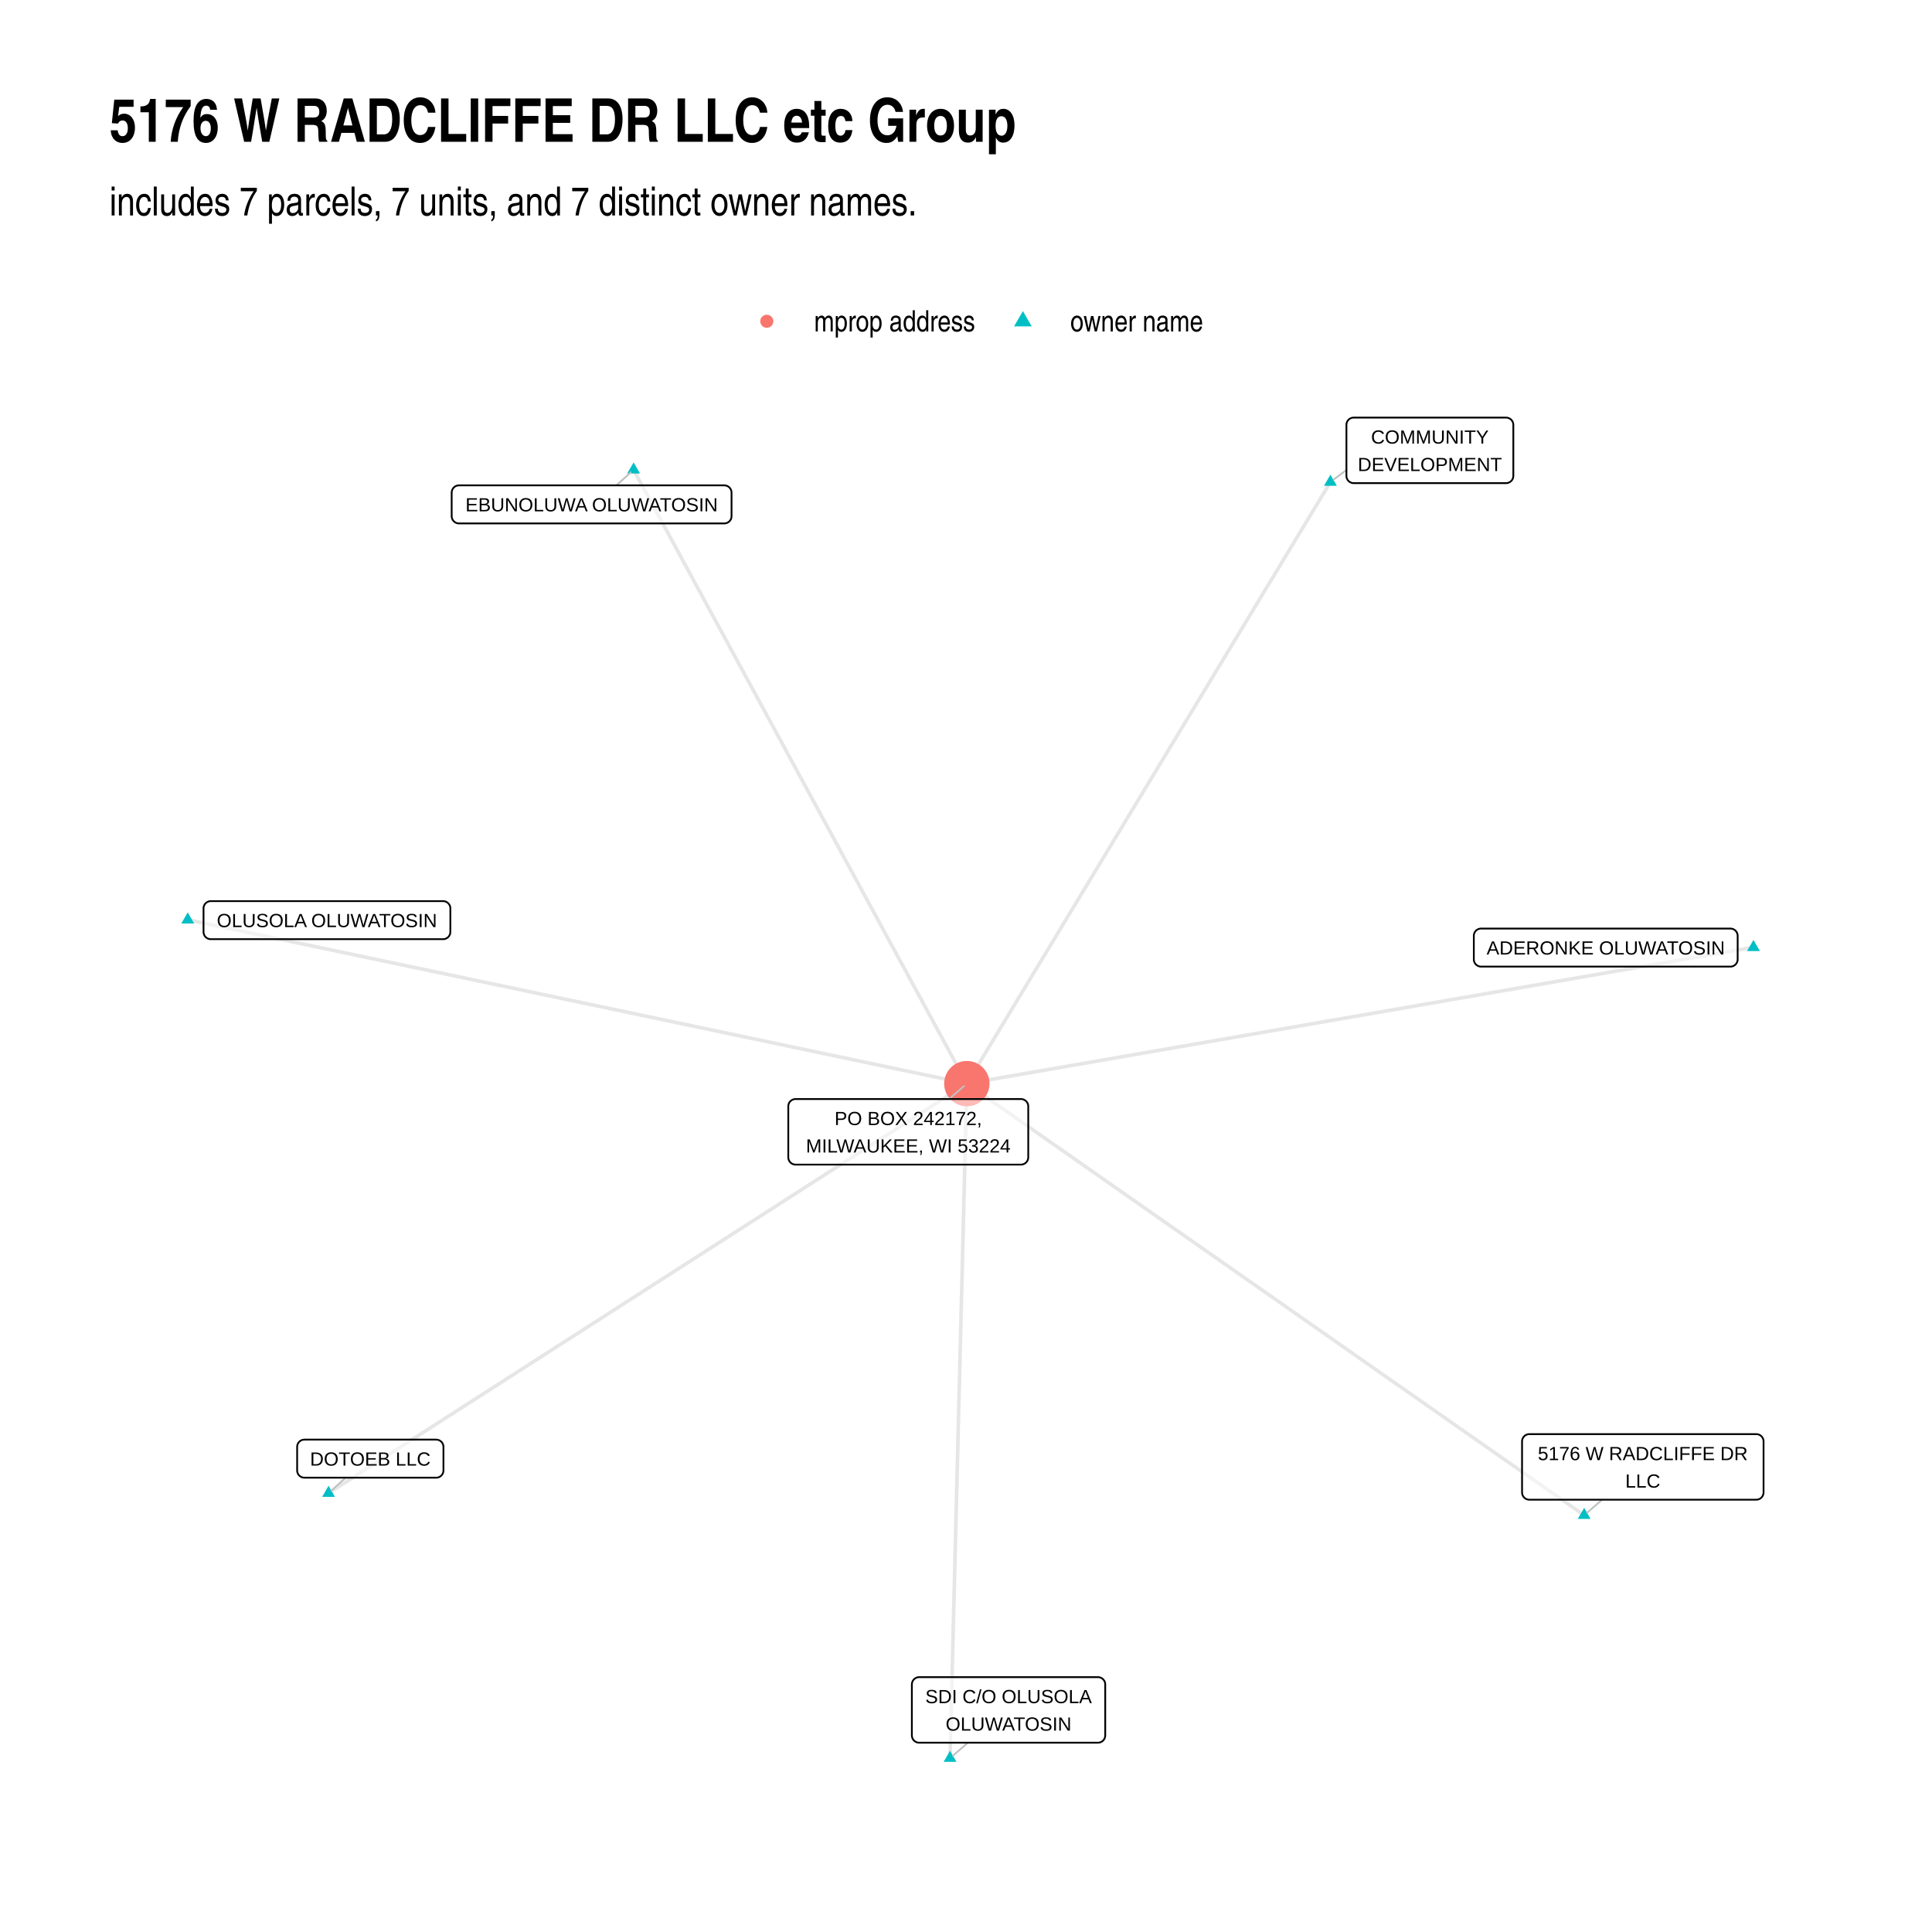
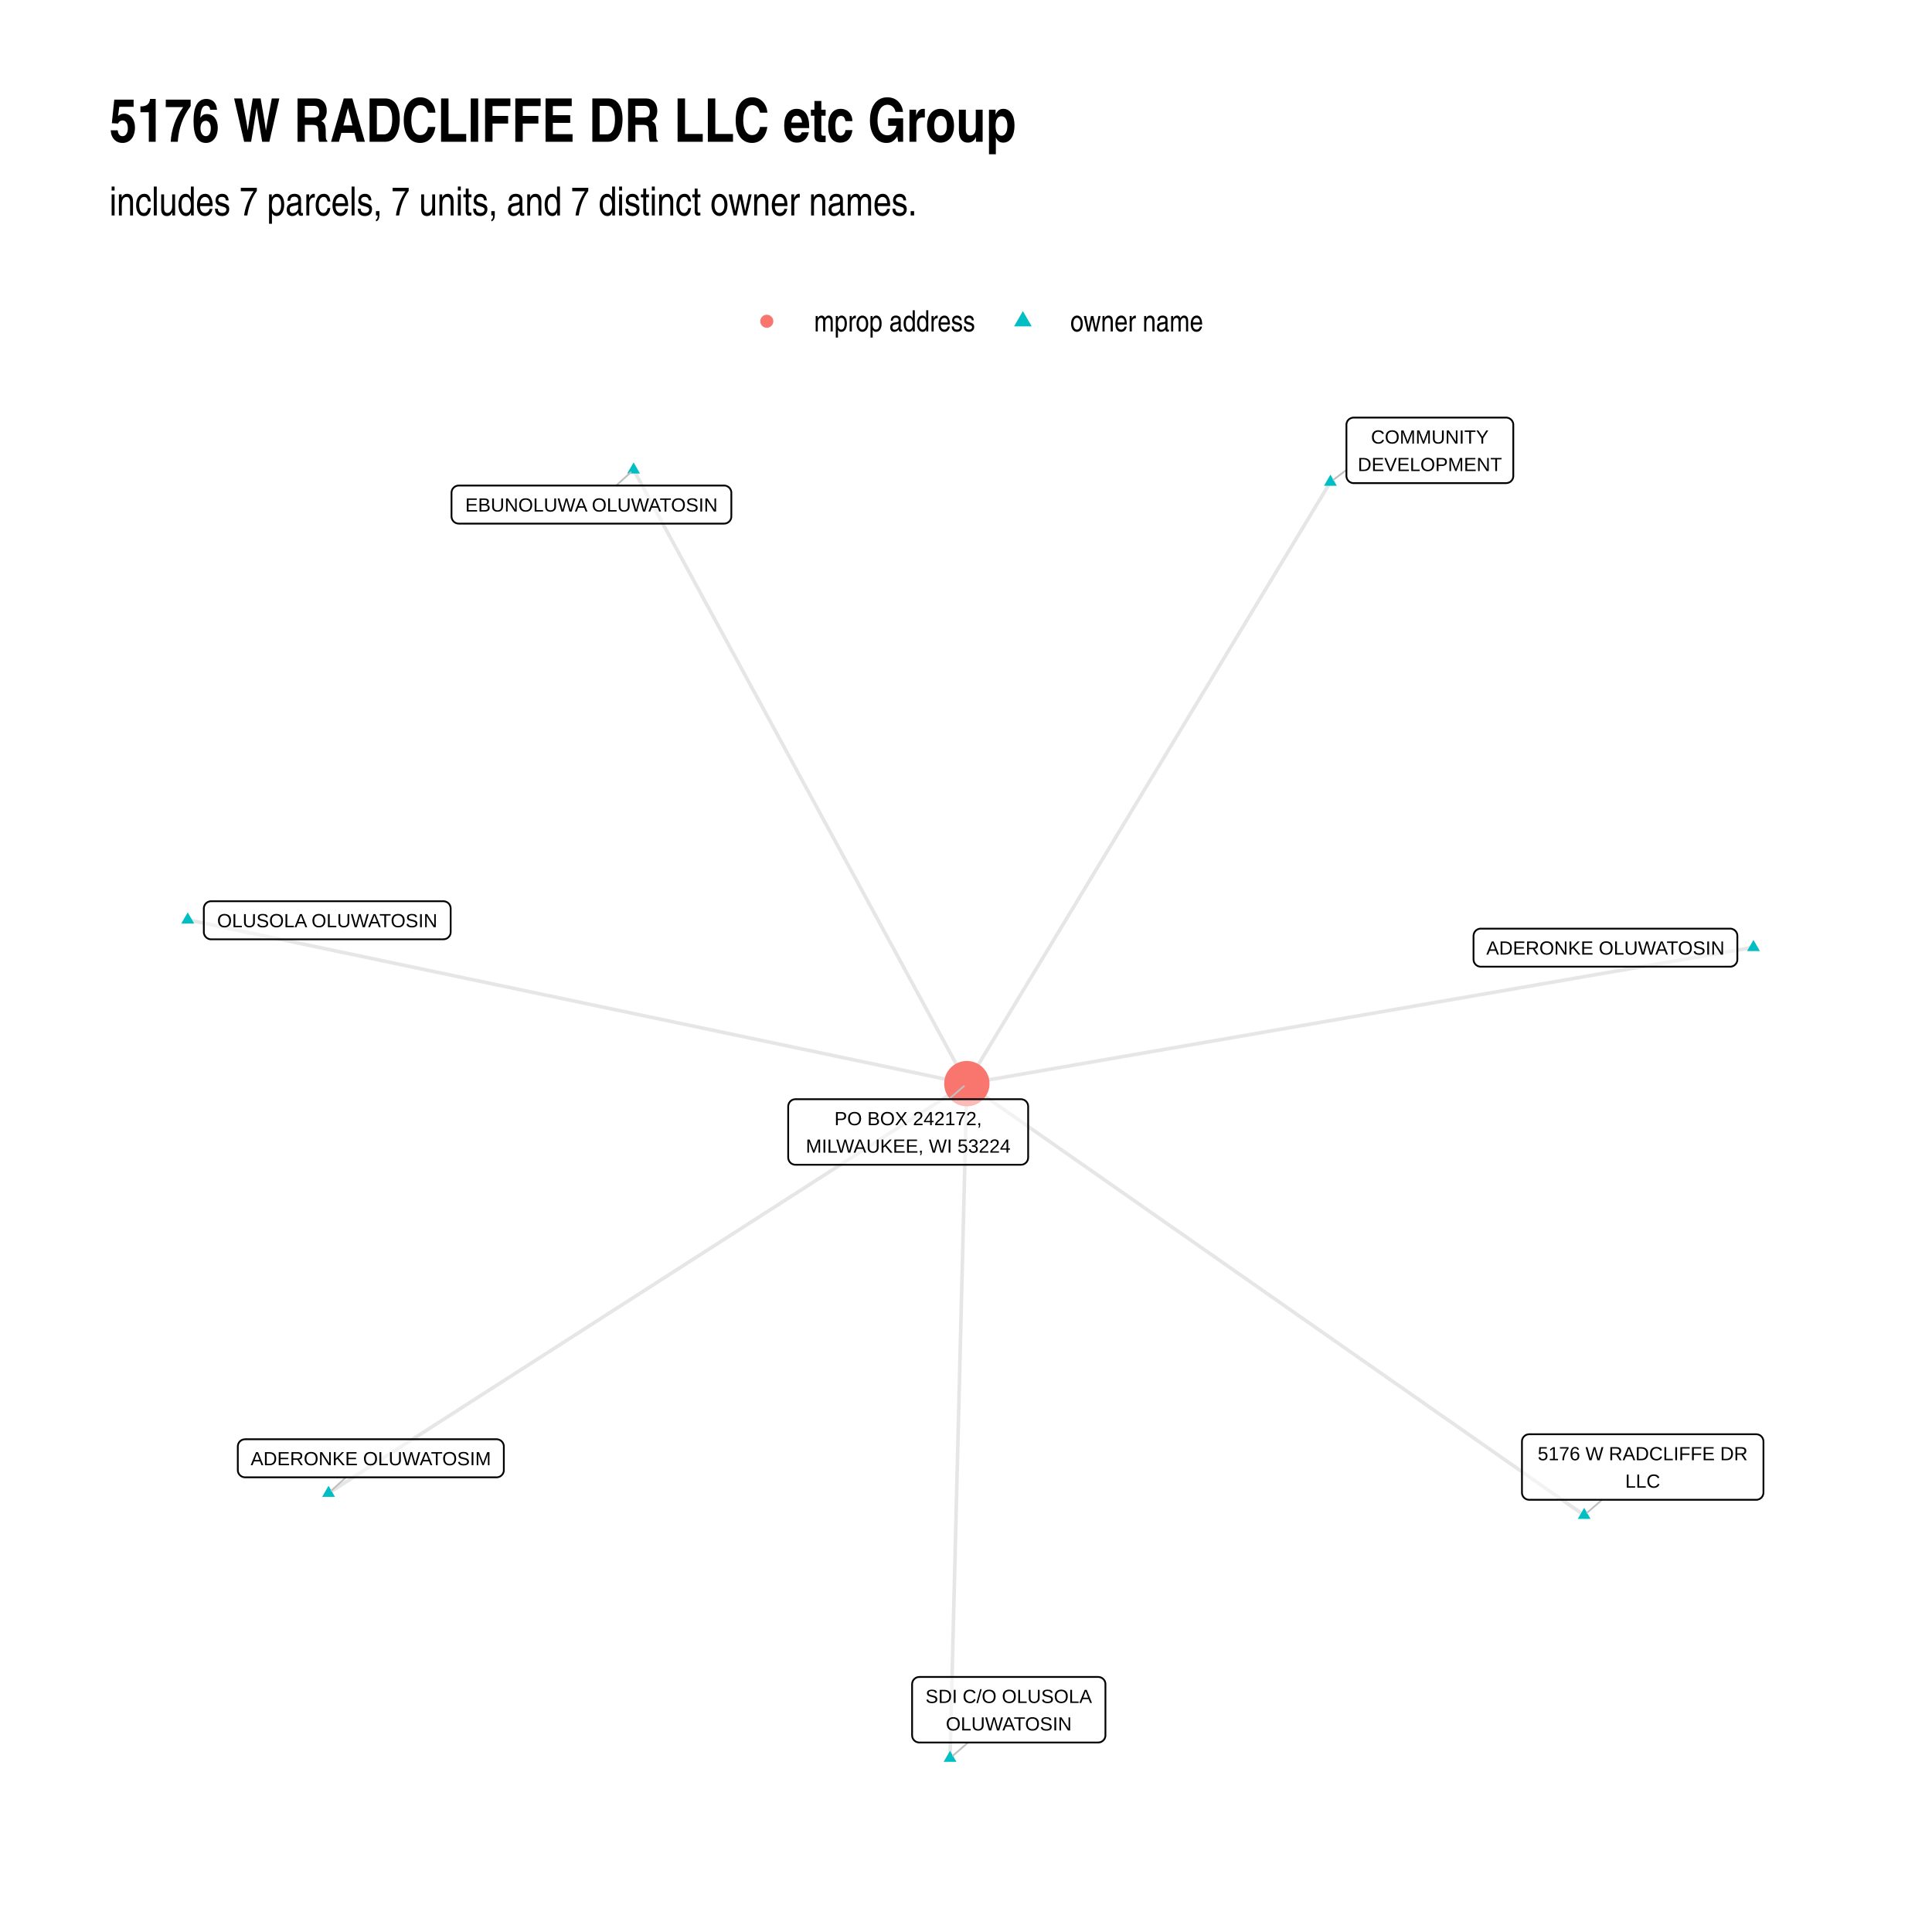
- <svg xmlns="http://www.w3.org/2000/svg" class="svglite" width="576.00pt" height="576.00pt" viewBox="0 0 576.00 576.00">
+ <svg xmlns="http://www.w3.org/2000/svg" width="768" height="768" class="svglite" viewBox="0 0 576 576">
  <defs>
-     <style type="text/css">
-     .svglite line, .svglite polyline, .svglite polygon, .svglite path, .svglite rect, .svglite circle {
-       fill: none;
-       stroke: #000000;
-       stroke-linecap: round;
-       stroke-linejoin: round;
-       stroke-miterlimit: 10.00;
-     }
-     .svglite text {
-       white-space: pre;
-     }
-   </style>
+     <style>.svglite line,.svglite polyline,.svglite polygon,.svglite path,.svglite circle{fill:none;stroke:#000000;stroke-linecap:round;stroke-linejoin:round;stroke-miterlimit:10.00}.svglite text{white-space:pre}</style>
  </defs>
-   <rect width="100%" height="100%" style="stroke: none; fill: #FFFFFF;" />
+   <rect width="100%" height="100%" style="stroke-linecap:round;stroke-linejoin:round;stroke-miterlimit:10.00;stroke:none;fill:#FFFFFF" />
  <defs>
    <clipPath id="cpMC4wMHw1NzYuMDB8MC4wMHw1NzYuMDA=">
-       <rect x="0.00" y="0.00" width="576.00" height="576.00" />
+       <path d="M0 0h576v576H0z" />
    </clipPath>
  </defs>
  <g clip-path="url(#cpMC4wMHw1NzYuMDB8MC4wMHw1NzYuMDA=)">
-     <rect x="0.00" y="0.00" width="576.00" height="576.00" style="stroke-width: 1.07; stroke: none; fill: #FFFFFF;" />
+     <path d="M0 0h576v576H0z" style="stroke-width:1.07;stroke:none;fill:#FFFFFF" />
  </g>
  <defs>
    <clipPath id="cpMzIuNjN8NTQ2LjExfDEyMC44Nnw1NDMuMzc=">
-       <rect x="32.63" y="120.86" width="513.48" height="422.51" />
+       <path d="M32.63 120.86h513.48v422.51H32.63z" />
    </clipPath>
  </defs>
  <g clip-path="url(#cpMzIuNjN8NTQ2LjExfDEyMC44Nnw1NDMuMzc=)">
-     <polyline points="188.90,140.07 189.90,141.92 190.91,143.76 191.91,145.61 192.91,147.46 193.92,149.31 194.92,151.16 195.92,153.01 196.93,154.86 197.93,156.70 198.93,158.55 199.94,160.40 200.94,162.25 201.95,164.10 202.95,165.95 203.95,167.80 204.96,169.64 205.96,171.49 206.96,173.34 207.97,175.19 208.97,177.04 209.97,178.89 210.98,180.74 211.98,182.58 212.98,184.43 213.99,186.28 214.99,188.13 216.00,189.98 217.00,191.83 218.00,193.68 219.01,195.52 220.01,197.37 221.01,199.22 222.02,201.07 223.02,202.92 224.02,204.77 225.03,206.62 226.03,208.46 227.03,210.31 228.04,212.16 229.04,214.01 230.05,215.86 231.05,217.71 232.05,219.56 233.06,221.40 234.06,223.25 235.06,225.10 236.07,226.95 237.07,228.80 238.07,230.65 239.08,232.50 240.08,234.34 241.09,236.19 242.09,238.04 243.09,239.89 244.10,241.74 245.10,243.59 246.10,245.44 247.11,247.28 248.11,249.13 249.11,250.98 250.12,252.83 251.12,254.68 252.12,256.53 253.13,258.37 254.13,260.22 255.14,262.07 256.14,263.92 257.14,265.77 258.15,267.62 259.15,269.47 260.15,271.31 261.16,273.16 262.16,275.01 263.16,276.86 264.17,278.71 265.17,280.56 266.17,282.41 267.18,284.25 268.18,286.10 269.19,287.95 270.19,289.80 271.19,291.65 272.20,293.50 273.20,295.35 274.20,297.19 275.21,299.04 276.21,300.89 277.21,302.74 278.22,304.59 279.22,306.44 280.23,308.29 281.23,310.13 282.23,311.98 283.24,313.83 284.24,315.68 285.24,317.53 286.25,319.38 287.25,321.23 288.25,323.07 " style="stroke-width: 1.07; stroke: #000000; stroke-opacity: 0.10; stroke-linecap: butt;" />
-     <polyline points="283.24,524.17 283.29,522.14 283.34,520.10 283.39,518.07 283.44,516.04 283.49,514.01 283.54,511.98 283.59,509.95 283.64,507.92 283.70,505.89 283.75,503.85 283.80,501.82 283.85,499.79 283.90,497.76 283.95,495.73 284.00,493.70 284.05,491.67 284.10,489.64 284.15,487.60 284.20,485.57 284.25,483.54 284.30,481.51 284.35,479.48 284.40,477.45 284.45,475.42 284.51,473.39 284.56,471.35 284.61,469.32 284.66,467.29 284.71,465.26 284.76,463.23 284.81,461.20 284.86,459.17 284.91,457.14 284.96,455.11 285.01,453.07 285.06,451.04 285.11,449.01 285.16,446.98 285.21,444.95 285.27,442.92 285.32,440.89 285.37,438.86 285.42,436.82 285.47,434.79 285.52,432.76 285.57,430.73 285.62,428.70 285.67,426.67 285.72,424.64 285.77,422.61 285.82,420.57 285.87,418.54 285.92,416.51 285.97,414.48 286.03,412.45 286.08,410.42 286.13,408.39 286.18,406.36 286.23,404.32 286.28,402.29 286.33,400.26 286.38,398.23 286.43,396.20 286.48,394.17 286.53,392.14 286.58,390.11 286.63,388.07 286.68,386.04 286.73,384.01 286.79,381.98 286.84,379.95 286.89,377.92 286.94,375.89 286.99,373.86 287.04,371.82 287.09,369.79 287.14,367.76 287.19,365.73 287.24,363.70 287.29,361.67 287.34,359.64 287.39,357.61 287.44,355.57 287.49,353.54 287.54,351.51 287.60,349.48 287.65,347.45 287.70,345.42 287.75,343.39 287.80,341.36 287.85,339.32 287.90,337.29 287.95,335.26 288.00,333.23 288.05,331.20 288.10,329.17 288.15,327.14 288.20,325.11 288.25,323.07 " style="stroke-width: 1.07; stroke: #000000; stroke-opacity: 0.10; stroke-linecap: butt;" />
-     <polyline points="522.77,282.43 520.40,282.84 518.03,283.25 515.67,283.66 513.30,284.08 510.93,284.49 508.56,284.90 506.19,285.31 503.82,285.72 501.45,286.13 499.08,286.54 496.71,286.95 494.35,287.36 491.98,287.77 489.61,288.18 487.24,288.59 484.87,289.00 482.50,289.41 480.13,289.82 477.76,290.23 475.39,290.64 473.03,291.05 470.66,291.46 468.29,291.88 465.92,292.29 463.55,292.70 461.18,293.11 458.81,293.52 456.44,293.93 454.07,294.34 451.71,294.75 449.34,295.16 446.97,295.57 444.60,295.98 442.23,296.39 439.86,296.80 437.49,297.21 435.12,297.62 432.75,298.03 430.39,298.44 428.02,298.85 425.65,299.26 423.28,299.67 420.91,300.09 418.54,300.50 416.17,300.91 413.80,301.32 411.44,301.73 409.07,302.14 406.70,302.55 404.33,302.96 401.96,303.37 399.59,303.78 397.22,304.19 394.85,304.60 392.48,305.01 390.12,305.42 387.75,305.83 385.38,306.24 383.01,306.65 380.64,307.06 378.27,307.47 375.90,307.89 373.53,308.30 371.16,308.71 368.80,309.12 366.43,309.53 364.06,309.94 361.69,310.35 359.32,310.76 356.95,311.17 354.58,311.58 352.21,311.99 349.84,312.40 347.48,312.81 345.11,313.22 342.74,313.63 340.37,314.04 338.00,314.45 335.63,314.86 333.26,315.27 330.89,315.68 328.52,316.10 326.16,316.51 323.79,316.92 321.42,317.33 319.05,317.74 316.68,318.15 314.31,318.56 311.94,318.97 309.57,319.38 307.20,319.79 304.84,320.20 302.47,320.61 300.10,321.02 297.73,321.43 295.36,321.84 292.99,322.25 290.62,322.66 288.25,323.07 " style="stroke-width: 1.07; stroke: #000000; stroke-opacity: 0.10; stroke-linecap: butt;" />
-     <polyline points="55.97,274.22 58.31,274.71 60.66,275.21 63.01,275.70 65.35,276.19 67.70,276.69 70.05,277.18 72.39,277.67 74.74,278.17 77.08,278.66 79.43,279.15 81.78,279.65 84.12,280.14 86.47,280.64 88.82,281.13 91.16,281.62 93.51,282.12 95.86,282.61 98.20,283.10 100.55,283.60 102.89,284.09 105.24,284.58 107.59,285.08 109.93,285.57 112.28,286.06 114.63,286.56 116.97,287.05 119.32,287.54 121.66,288.04 124.01,288.53 126.36,289.02 128.70,289.52 131.05,290.01 133.40,290.50 135.74,291.00 138.09,291.49 140.44,291.99 142.78,292.48 145.13,292.97 147.47,293.47 149.82,293.96 152.17,294.45 154.51,294.95 156.86,295.44 159.21,295.93 161.55,296.43 163.90,296.92 166.25,297.41 168.59,297.91 170.94,298.40 173.28,298.89 175.63,299.39 177.98,299.88 180.32,300.37 182.67,300.87 185.02,301.36 187.36,301.85 189.71,302.35 192.05,302.84 194.40,303.34 196.75,303.83 199.09,304.32 201.44,304.82 203.79,305.31 206.13,305.80 208.48,306.30 210.83,306.79 213.17,307.28 215.52,307.78 217.86,308.27 220.21,308.76 222.56,309.26 224.90,309.75 227.25,310.24 229.60,310.74 231.94,311.23 234.29,311.72 236.63,312.22 238.98,312.71 241.33,313.20 243.67,313.70 246.02,314.19 248.37,314.69 250.71,315.18 253.06,315.67 255.41,316.17 257.75,316.66 260.10,317.15 262.44,317.65 264.79,318.14 267.14,318.63 269.48,319.13 271.83,319.62 274.18,320.11 276.52,320.61 278.87,321.10 281.22,321.59 283.56,322.09 285.91,322.58 288.25,323.07 " style="stroke-width: 1.07; stroke: #000000; stroke-opacity: 0.10; stroke-linecap: butt;" />
-     <polyline points="97.95,445.16 99.88,443.93 101.80,442.69 103.72,441.46 105.64,440.23 107.56,438.99 109.49,437.76 111.41,436.53 113.33,435.29 115.25,434.06 117.18,432.83 119.10,431.60 121.02,430.36 122.94,429.13 124.86,427.90 126.79,426.66 128.71,425.43 130.63,424.20 132.55,422.96 134.48,421.73 136.40,420.50 138.32,419.26 140.24,418.03 142.16,416.80 144.09,415.56 146.01,414.33 147.93,413.10 149.85,411.86 151.78,410.63 153.70,409.40 155.62,408.16 157.54,406.93 159.46,405.70 161.39,404.47 163.31,403.23 165.23,402.00 167.15,400.77 169.08,399.53 171.00,398.30 172.92,397.07 174.84,395.83 176.76,394.60 178.69,393.37 180.61,392.13 182.53,390.90 184.45,389.67 186.38,388.43 188.30,387.20 190.22,385.97 192.14,384.73 194.06,383.50 195.99,382.27 197.91,381.03 199.83,379.80 201.75,378.57 203.68,377.33 205.60,376.10 207.52,374.87 209.44,373.64 211.36,372.40 213.29,371.17 215.21,369.94 217.13,368.70 219.05,367.47 220.98,366.24 222.90,365.00 224.82,363.77 226.74,362.54 228.66,361.30 230.59,360.07 232.51,358.84 234.43,357.60 236.35,356.37 238.28,355.14 240.20,353.90 242.12,352.67 244.04,351.44 245.96,350.20 247.89,348.97 249.81,347.74 251.73,346.50 253.65,345.27 255.58,344.04 257.50,342.81 259.42,341.57 261.34,340.34 263.27,339.11 265.19,337.87 267.11,336.64 269.03,335.41 270.95,334.17 272.88,332.94 274.80,331.71 276.72,330.47 278.64,329.24 280.57,328.01 282.49,326.77 284.41,325.54 286.33,324.31 288.25,323.07 " style="stroke-width: 1.07; stroke: #000000; stroke-opacity: 0.10; stroke-linecap: butt;" />
-     <polyline points="396.65,143.72 395.55,145.53 394.46,147.35 393.36,149.16 392.27,150.97 391.17,152.78 390.08,154.59 388.98,156.40 387.89,158.22 386.79,160.03 385.70,161.84 384.60,163.65 383.51,165.46 382.41,167.27 381.32,169.09 380.22,170.90 379.13,172.71 378.03,174.52 376.94,176.33 375.84,178.14 374.75,179.96 373.65,181.77 372.56,183.58 371.46,185.39 370.37,187.20 369.27,189.01 368.18,190.83 367.08,192.64 365.99,194.45 364.89,196.26 363.80,198.07 362.70,199.88 361.61,201.70 360.52,203.51 359.42,205.32 358.33,207.13 357.23,208.94 356.14,210.75 355.04,212.56 353.95,214.38 352.85,216.19 351.76,218.00 350.66,219.81 349.57,221.62 348.47,223.43 347.38,225.25 346.28,227.06 345.19,228.87 344.09,230.68 343.00,232.49 341.90,234.30 340.81,236.12 339.71,237.93 338.62,239.74 337.52,241.55 336.43,243.36 335.33,245.17 334.24,246.99 333.14,248.80 332.05,250.61 330.95,252.42 329.86,254.23 328.76,256.04 327.67,257.86 326.57,259.67 325.48,261.48 324.38,263.29 323.29,265.10 322.19,266.91 321.10,268.73 320.01,270.54 318.91,272.35 317.82,274.16 316.72,275.97 315.63,277.78 314.53,279.60 313.44,281.41 312.34,283.22 311.25,285.03 310.15,286.84 309.06,288.65 307.96,290.46 306.87,292.28 305.77,294.09 304.68,295.90 303.58,297.71 302.49,299.52 301.39,301.33 300.30,303.15 299.20,304.96 298.11,306.77 297.01,308.58 295.92,310.39 294.82,312.20 293.73,314.02 292.63,315.83 291.54,317.64 290.44,319.45 289.35,321.26 288.25,323.07 " style="stroke-width: 1.07; stroke: #000000; stroke-opacity: 0.10; stroke-linecap: butt;" />
-     <polyline points="472.30,451.75 470.44,450.45 468.58,449.15 466.72,447.85 464.87,446.55 463.01,445.25 461.15,443.95 459.29,442.65 457.43,441.35 455.57,440.05 453.71,438.75 451.85,437.45 449.99,436.15 448.13,434.85 446.27,433.55 444.42,432.25 442.56,430.95 440.70,429.65 438.84,428.35 436.98,427.05 435.12,425.75 433.26,424.45 431.40,423.15 429.54,421.85 427.68,420.55 425.82,419.25 423.97,417.95 422.11,416.65 420.25,415.35 418.39,414.05 416.53,412.76 414.67,411.46 412.81,410.16 410.95,408.86 409.09,407.56 407.23,406.26 405.37,404.96 403.52,403.66 401.66,402.36 399.80,401.06 397.94,399.76 396.08,398.46 394.22,397.16 392.36,395.86 390.50,394.56 388.64,393.26 386.78,391.96 384.93,390.66 383.07,389.36 381.21,388.06 379.35,386.76 377.49,385.46 375.63,384.16 373.77,382.86 371.91,381.56 370.05,380.26 368.19,378.96 366.33,377.66 364.48,376.36 362.62,375.06 360.76,373.76 358.90,372.46 357.04,371.16 355.18,369.86 353.32,368.56 351.46,367.26 349.60,365.97 347.74,364.67 345.88,363.37 344.03,362.07 342.17,360.77 340.31,359.47 338.45,358.17 336.59,356.87 334.73,355.57 332.87,354.27 331.01,352.97 329.15,351.67 327.29,350.37 325.44,349.07 323.58,347.77 321.72,346.47 319.86,345.17 318.00,343.87 316.14,342.57 314.28,341.27 312.42,339.97 310.56,338.67 308.70,337.37 306.84,336.07 304.99,334.77 303.13,333.47 301.27,332.17 299.41,330.87 297.55,329.57 295.69,328.27 293.83,326.97 291.97,325.67 290.11,324.37 288.25,323.07 " style="stroke-width: 1.07; stroke: #000000; stroke-opacity: 0.10; stroke-linecap: butt;" />
-     <polygon points="188.90,137.86 190.81,141.17 186.98,141.17 " style="stroke-width: 0.71; stroke: none; fill: #00BFC4;" />
-     <polygon points="283.24,521.96 285.15,525.27 281.33,525.27 " style="stroke-width: 0.71; stroke: none; fill: #00BFC4;" />
-     <polygon points="522.77,280.22 524.69,283.54 520.86,283.54 " style="stroke-width: 0.71; stroke: none; fill: #00BFC4;" />
-     <polygon points="55.97,272.01 57.88,275.33 54.05,275.33 " style="stroke-width: 0.71; stroke: none; fill: #00BFC4;" />
-     <polygon points="97.95,442.95 99.87,446.27 96.04,446.27 " style="stroke-width: 0.71; stroke: none; fill: #00BFC4;" />
-     <polygon points="396.65,141.51 398.56,144.83 394.73,144.83 " style="stroke-width: 0.71; stroke: none; fill: #00BFC4;" />
-     <polygon points="472.30,449.54 474.22,452.85 470.39,452.85 " style="stroke-width: 0.71; stroke: none; fill: #00BFC4;" />
-     <circle cx="288.25" cy="323.07" r="6.76" style="stroke-width: 0.71; stroke: none; fill: #F8766D;" />
-     <line x1="183.76" y1="144.70" x2="188.04" y2="140.84" style="stroke-width: 0.53; stroke: #BFBFBF;" />
-     <line x1="288.57" y1="519.56" x2="284.12" y2="523.41" style="stroke-width: 0.53; stroke: #BFBFBF;" />
-     <line x1="103.06" y1="440.55" x2="98.81" y2="444.39" style="stroke-width: 0.53; stroke: #BFBFBF;" />
-     <line x1="401.42" y1="140.10" x2="397.58" y2="143.01" style="stroke-width: 0.53; stroke: #BFBFBF;" />
-     <line x1="477.66" y1="447.11" x2="473.18" y2="450.99" style="stroke-width: 0.53; stroke: #BFBFBF;" />
-     <line x1="282.94" y1="327.67" x2="287.38" y2="323.83" style="stroke-width: 0.53; stroke: #BFBFBF;" />
-     <polygon points="136.82,156.05 215.94,156.05 215.85,156.05 216.20,156.04 216.54,155.97 216.86,155.84 217.17,155.67 217.43,155.45 217.67,155.19 217.85,154.90 217.99,154.58 218.07,154.24 218.10,153.89 218.10,153.89 218.10,146.86 218.10,146.86 218.07,146.52 217.99,146.18 217.85,145.86 217.67,145.57 217.43,145.31 217.17,145.09 216.86,144.91 216.54,144.79 216.20,144.72 215.94,144.70 136.82,144.70 137.09,144.72 136.74,144.71 136.39,144.75 136.06,144.84 135.74,144.99 135.46,145.19 135.21,145.43 135.00,145.71 134.84,146.02 134.73,146.35 134.67,146.69 134.66,146.86 134.66,153.89 134.67,153.72 134.67,154.07 134.73,154.41 134.84,154.74 135.00,155.05 135.21,155.32 135.46,155.56 135.74,155.76 136.06,155.91 136.39,156.01 136.74,156.05 " style="stroke-width: 0.53; fill: #FFFFFF; fill-opacity: 0.50;" />
-     <text x="176.38" y="152.45" text-anchor="middle" style="font-size: 5.69px; font-family: &quot;Liberation Sans&quot;;" textLength="76.23px" lengthAdjust="spacingAndGlyphs">EBUNOLUWA OLUWATOSIN</text>
-     <polygon points="274.02,519.56 327.35,519.56 327.26,519.56 327.61,519.54 327.95,519.48 328.27,519.35 328.57,519.18 328.84,518.96 329.07,518.70 329.26,518.40 329.40,518.08 329.48,517.75 329.51,517.40 329.51,517.40 329.51,502.18 329.51,502.18 329.48,501.83 329.40,501.49 329.26,501.17 329.07,500.88 328.84,500.62 328.57,500.40 328.27,500.23 327.95,500.10 327.61,500.03 327.35,500.02 274.02,500.02 274.28,500.03 273.94,500.02 273.59,500.06 273.26,500.16 272.94,500.31 272.66,500.51 272.41,500.75 272.20,501.02 272.04,501.33 271.93,501.66 271.87,502.00 271.86,502.18 271.86,517.40 271.87,517.23 271.87,517.57 271.93,517.92 272.04,518.25 272.20,518.55 272.41,518.83 272.66,519.07 272.94,519.27 273.26,519.42 273.59,519.52 273.94,519.56 " style="stroke-width: 0.53; fill: #FFFFFF; fill-opacity: 0.50;" />
-     <text x="300.69" y="507.77" text-anchor="middle" style="font-size: 5.69px; font-family: &quot;Liberation Sans&quot;;" textLength="50.44px" lengthAdjust="spacingAndGlyphs">SDI C/O OLUSOLA</text>
-     <text x="300.69" y="515.96" text-anchor="middle" style="font-size: 5.69px; font-family: &quot;Liberation Sans&quot;;" textLength="37.79px" lengthAdjust="spacingAndGlyphs">OLUWATOSIN</text>
-     <polygon points="441.56,288.18 515.90,288.18 515.81,288.18 516.16,288.17 516.50,288.10 516.82,287.97 517.12,287.80 517.39,287.58 517.62,287.32 517.81,287.03 517.95,286.71 518.03,286.37 518.06,286.02 518.06,286.02 518.06,279.00 518.06,279.00 518.03,278.65 517.95,278.31 517.81,277.99 517.62,277.70 517.39,277.44 517.12,277.22 516.82,277.04 516.50,276.92 516.16,276.85 515.90,276.84 441.56,276.84 441.82,276.85 441.47,276.84 441.12,276.88 440.79,276.98 440.48,277.13 440.19,277.32 439.94,277.56 439.73,277.84 439.57,278.15 439.46,278.48 439.40,278.82 439.40,279.00 439.40,286.02 439.40,285.85 439.40,286.20 439.46,286.54 439.57,286.87 439.73,287.18 439.94,287.46 440.19,287.70 440.48,287.89 440.79,288.04 441.12,288.14 441.47,288.18 " style="stroke-width: 0.53; fill: #FFFFFF; fill-opacity: 0.50;" />
-     <text x="478.73" y="284.58" text-anchor="middle" style="font-size: 5.69px; font-family: &quot;Liberation Sans&quot;;" textLength="71.46px" lengthAdjust="spacingAndGlyphs">ADERONKE OLUWATOSIN</text>
-     <polygon points="62.84,280.00 132.11,280.00 132.02,280.00 132.37,279.99 132.71,279.92 133.03,279.79 133.33,279.62 133.60,279.40 133.83,279.14 134.02,278.85 134.16,278.53 134.24,278.19 134.27,277.84 134.27,277.84 134.27,270.82 134.27,270.82 134.24,270.47 134.16,270.13 134.02,269.81 133.83,269.52 133.60,269.26 133.33,269.04 133.03,268.86 132.71,268.74 132.37,268.67 132.11,268.66 62.84,268.66 63.10,268.67 62.75,268.66 62.40,268.70 62.07,268.80 61.76,268.95 61.47,269.14 61.22,269.38 61.01,269.66 60.85,269.97 60.74,270.30 60.68,270.64 60.68,270.82 60.68,277.84 60.68,277.67 60.68,278.02 60.74,278.36 60.85,278.69 61.01,279.00 61.22,279.28 61.47,279.52 61.76,279.71 62.07,279.86 62.40,279.96 62.75,280.00 " style="stroke-width: 0.53; fill: #FFFFFF; fill-opacity: 0.50;" />
-     <text x="97.47" y="276.40" text-anchor="middle" style="font-size: 5.69px; font-family: &quot;Liberation Sans&quot;;" textLength="66.39px" lengthAdjust="spacingAndGlyphs">OLUSOLA OLUWATOSIN</text>
-     <polygon points="90.75,440.55 130.05,440.55 129.96,440.55 130.31,440.54 130.65,440.47 130.98,440.34 131.28,440.17 131.55,439.95 131.78,439.69 131.96,439.40 132.10,439.08 132.18,438.74 132.21,438.39 132.21,438.39 132.21,431.36 132.21,431.36 132.18,431.02 132.10,430.68 131.96,430.36 131.78,430.07 131.55,429.81 131.28,429.59 130.98,429.41 130.65,429.29 130.31,429.22 130.05,429.20 90.75,429.20 91.01,429.22 90.66,429.21 90.31,429.25 89.98,429.34 89.67,429.49 89.38,429.69 89.13,429.93 88.92,430.21 88.76,430.52 88.65,430.85 88.59,431.19 88.59,431.36 88.59,438.39 88.59,438.22 88.59,438.57 88.65,438.91 88.76,439.24 88.92,439.55 89.13,439.82 89.38,440.06 89.67,440.26 89.98,440.41 90.31,440.51 90.66,440.55 " style="stroke-width: 0.53; fill: #FFFFFF; fill-opacity: 0.50;" />
-     <text x="110.40" y="436.95" text-anchor="middle" style="font-size: 5.69px; font-family: &quot;Liberation Sans&quot;;" textLength="36.42px" lengthAdjust="spacingAndGlyphs">DOTOEB LLC</text>
-     <polygon points="403.58,144.04 449.02,144.04 448.93,144.04 449.28,144.03 449.62,143.96 449.94,143.83 450.24,143.66 450.51,143.44 450.74,143.18 450.93,142.89 451.07,142.57 451.15,142.23 451.18,141.88 451.18,141.88 451.18,126.66 451.18,126.66 451.15,126.31 451.07,125.98 450.93,125.66 450.74,125.36 450.51,125.10 450.24,124.88 449.94,124.71 449.62,124.59 449.28,124.52 449.02,124.50 403.58,124.50 403.84,124.52 403.49,124.50 403.14,124.55 402.81,124.64 402.50,124.79 402.21,124.99 401.96,125.23 401.75,125.51 401.59,125.81 401.48,126.14 401.42,126.49 401.42,126.66 401.42,141.88 401.42,141.71 401.42,142.06 401.48,142.40 401.59,142.73 401.75,143.04 401.96,143.32 402.21,143.56 402.50,143.75 402.81,143.90 403.14,144.00 403.49,144.04 " style="stroke-width: 0.53; fill: #FFFFFF; fill-opacity: 0.50;" />
-     <text x="426.30" y="132.25" text-anchor="middle" style="font-size: 5.69px; font-family: &quot;Liberation Sans&quot;;" textLength="35.32px" lengthAdjust="spacingAndGlyphs">COMMUNITY</text>
-     <text x="426.30" y="140.44" text-anchor="middle" style="font-size: 5.69px; font-family: &quot;Liberation Sans&quot;;" textLength="42.56px" lengthAdjust="spacingAndGlyphs">DEVELOPMENT</text>
-     <polygon points="455.94,447.11 523.62,447.11 523.53,447.11 523.88,447.09 524.22,447.03 524.55,446.90 524.85,446.73 525.12,446.51 525.35,446.25 525.53,445.95 525.67,445.63 525.75,445.30 525.78,444.95 525.78,444.95 525.78,429.73 525.78,429.73 525.75,429.38 525.67,429.04 525.53,428.73 525.35,428.43 525.12,428.17 524.85,427.95 524.55,427.78 524.22,427.65 523.88,427.58 523.62,427.57 455.94,427.57 456.20,427.58 455.85,427.57 455.51,427.61 455.17,427.71 454.86,427.86 454.57,428.06 454.32,428.30 454.12,428.57 453.95,428.88 453.84,429.21 453.79,429.56 453.78,429.73 453.78,444.95 453.79,444.78 453.79,445.12 453.84,445.47 453.95,445.80 454.12,446.10 454.32,446.38 454.57,446.62 454.86,446.82 455.17,446.97 455.51,447.07 455.85,447.11 " style="stroke-width: 0.53; fill: #FFFFFF; fill-opacity: 0.50;" />
-     <text x="489.78" y="435.32" text-anchor="middle" style="font-size: 5.69px; font-family: &quot;Liberation Sans&quot;;" textLength="64.80px" lengthAdjust="spacingAndGlyphs">5176 W RADCLIFFE DR</text>
-     <text x="489.78" y="443.51" text-anchor="middle" style="font-size: 5.69px; font-family: &quot;Liberation Sans&quot;;" textLength="10.31px" lengthAdjust="spacingAndGlyphs">LLC</text>
-     <polygon points="237.18,347.21 304.40,347.21 304.31,347.21 304.66,347.19 305.00,347.12 305.32,347.00 305.62,346.83 305.89,346.61 306.12,346.35 306.31,346.05 306.45,345.73 306.53,345.40 306.56,345.05 306.56,345.05 306.56,329.83 306.56,329.83 306.53,329.48 306.45,329.14 306.31,328.82 306.12,328.53 305.89,328.27 305.62,328.05 305.32,327.88 305.00,327.75 304.66,327.68 304.40,327.67 237.18,327.67 237.44,327.68 237.09,327.67 236.75,327.71 236.41,327.81 236.10,327.96 235.81,328.16 235.56,328.40 235.35,328.67 235.19,328.98 235.08,329.31 235.02,329.65 235.02,329.83 235.02,345.05 235.02,344.88 235.02,345.22 235.08,345.57 235.19,345.90 235.35,346.20 235.56,346.48 235.81,346.72 236.10,346.92 236.41,347.07 236.75,347.17 237.09,347.21 " style="stroke-width: 0.53; fill: #FFFFFF; fill-opacity: 0.50;" />
-     <text x="270.79" y="335.42" text-anchor="middle" style="font-size: 5.69px; font-family: &quot;Liberation Sans&quot;;" textLength="46.86px" lengthAdjust="spacingAndGlyphs">PO BOX 242172,</text>
-     <text x="270.79" y="343.61" text-anchor="middle" style="font-size: 5.69px; font-family: &quot;Liberation Sans&quot;;" textLength="64.34px" lengthAdjust="spacingAndGlyphs">MILWAUKEE, WI 53224</text>
+     <path d="m188.9 140.07 1 1.85 1.01 1.84 1 1.85 1 1.85 1.01 1.85 1 1.85 1 1.85 1.01 1.85 1 1.84 1 1.85 1.01 1.85 1 1.85 1.01 1.85 1 1.85 1 1.85 1.01 1.84 1 1.85 1 1.85 1.01 1.85 1 1.85 1 1.85 1.01 1.85 1 1.84 1 1.85 1.01 1.85 1 1.85 1.01 1.85 1 1.85 1 1.85 1.01 1.84 1 1.85 1 1.85 1.01 1.85 1 1.85 1 1.85 1.01 1.85 1 1.84 1 1.85 1.01 1.85 1 1.85 1.01 1.85 1 1.85 1 1.85 1.01 1.84 1 1.85 1 1.85 1.01 1.85 1 1.85 1 1.85 1.01 1.85 1 1.84 1.01 1.85 1 1.85 1 1.85 1.01 1.85 1 1.85 1 1.85 1.01 1.84 1 1.85 1 1.85 1.01 1.85 1 1.85 1 1.85 1.01 1.84 1 1.85 1.01 1.85 1 1.85 1 1.85 1.01 1.85 1 1.85 1 1.84 1.01 1.85 1 1.85 1 1.85 1.01 1.85 1 1.85 1 1.85 1.01 1.84 1 1.85 1.01 1.85 1 1.85 1 1.85 1.01 1.85 1 1.85 1 1.84 1.01 1.85 1 1.85 1 1.85 1.01 1.85 1 1.85 1.01 1.85 1 1.84 1 1.85 1.01 1.85 1 1.85 1 1.85 1.01 1.85 1 1.85 1 1.84m-5.01 201.1.05-2.03.05-2.04.05-2.03.05-2.03.05-2.03.05-2.03.05-2.03.05-2.03.06-2.03.05-2.04.05-2.03.05-2.03.05-2.03.05-2.03.05-2.03.05-2.03.05-2.03.05-2.04.05-2.03.05-2.03.05-2.03.05-2.03.05-2.03.05-2.03.06-2.03.05-2.04.05-2.03.05-2.03.05-2.03.05-2.03.05-2.03.05-2.03.05-2.03.05-2.03.05-2.04.05-2.03.05-2.03.05-2.03.05-2.03.06-2.03.05-2.03.05-2.03.05-2.04.05-2.03.05-2.03.05-2.03.05-2.03.05-2.03.05-2.03.05-2.03.05-2.04.05-2.03.05-2.03.05-2.03.06-2.03.05-2.03.05-2.03.05-2.03.05-2.04.05-2.03.05-2.03.05-2.03.05-2.03.05-2.03.05-2.03.05-2.03.05-2.04.05-2.03.05-2.03.06-2.03.05-2.03.05-2.03.05-2.03.05-2.03.05-2.04.05-2.03.05-2.03.05-2.03.05-2.03.05-2.03.05-2.03.05-2.03.05-2.04.05-2.03.05-2.03.06-2.03.05-2.03.05-2.03.05-2.03.05-2.03.05-2.04.05-2.03.05-2.03.05-2.03.05-2.03.05-2.03.05-2.03.05-2.03.05-2.04m234.52-40.64-2.37.41-2.37.41-2.36.41-2.37.42-2.37.41-2.37.41-2.37.41-2.37.41-2.37.41-2.37.41-2.37.41-2.36.41-2.37.41-2.37.41-2.37.41-2.37.41-2.37.41-2.37.41-2.37.41-2.37.41-2.36.41-2.37.41-2.37.42-2.37.41-2.37.41-2.37.41-2.37.41-2.37.41-2.37.41-2.36.41-2.37.41-2.37.41-2.37.41-2.37.41-2.37.41-2.37.41-2.37.41-2.37.41-2.36.41-2.37.41-2.37.41-2.37.41-2.37.42-2.37.41-2.37.41-2.37.41-2.36.41-2.37.41-2.37.41-2.37.41-2.37.41-2.37.41-2.37.41-2.37.41-2.37.41-2.36.41-2.37.41-2.37.41-2.37.41-2.37.41-2.37.41-2.37.42-2.37.41-2.37.41-2.36.41-2.37.41-2.37.41-2.37.41-2.37.41-2.37.41-2.37.41-2.37.41-2.37.41-2.36.41-2.37.41-2.37.41-2.37.41-2.37.41-2.37.41-2.37.41-2.37.41-2.37.42-2.36.41-2.37.41-2.37.41-2.37.41-2.37.41-2.37.41-2.37.41-2.37.41-2.37.41-2.36.41-2.37.41-2.37.41-2.37.41-2.37.41-2.37.41-2.37.41-2.37.41M55.97 274.22l2.34.49 2.35.5 2.35.49 2.34.49 2.35.5 2.35.49 2.34.49 2.35.5 2.34.49 2.35.49 2.35.5 2.34.49 2.35.5 2.35.49 2.34.49 2.35.5 2.35.49 2.34.49 2.35.5 2.34.49 2.35.49 2.35.5 2.34.49 2.35.49 2.35.5 2.34.49 2.35.49 2.34.5 2.35.49 2.35.49 2.34.5 2.35.49 2.35.49 2.34.5 2.35.49 2.35.5 2.34.49 2.35.49 2.34.5 2.35.49 2.35.49 2.34.5 2.35.49 2.35.49 2.34.5 2.35.49 2.35.49 2.34.5 2.35.49 2.34.49 2.35.5 2.35.49 2.34.49 2.35.5 2.35.49 2.34.49 2.35.5 2.34.49 2.35.5 2.35.49 2.34.49 2.35.5 2.35.49 2.34.49 2.35.5 2.35.49 2.34.49 2.35.5 2.34.49 2.35.49 2.35.5 2.34.49 2.35.49 2.35.5 2.34.49 2.35.49 2.34.5 2.35.49 2.35.49 2.34.5 2.35.49 2.35.5 2.34.49 2.35.49 2.35.5 2.34.49 2.35.49 2.34.5 2.35.49 2.35.49 2.34.5 2.35.49 2.35.49 2.34.5 2.35.49 2.35.49 2.34.5 2.35.49 2.34.49" style="stroke-width:1.07;stroke:#000000;stroke-opacity:0.10;stroke-linecap:butt" />
+     <path d="m97.95 445.16 1.93-1.23 1.92-1.24 1.92-1.23 1.92-1.23 1.92-1.24 1.93-1.23 1.92-1.23 1.92-1.24 1.92-1.23 1.93-1.23 1.92-1.23 1.92-1.24 1.92-1.23 1.92-1.23 1.93-1.24 1.92-1.23 1.92-1.23 1.92-1.24 1.93-1.23 1.92-1.23 1.92-1.24 1.92-1.23 1.92-1.23 1.93-1.24 1.92-1.23 1.92-1.23 1.92-1.24 1.93-1.23 1.92-1.23 1.92-1.24 1.92-1.23 1.92-1.23 1.93-1.23 1.92-1.24 1.92-1.23 1.92-1.23 1.93-1.24 1.92-1.23 1.92-1.23 1.92-1.24 1.92-1.23 1.93-1.23 1.92-1.24 1.92-1.23 1.92-1.23 1.93-1.24 1.92-1.23 1.92-1.23 1.92-1.24 1.92-1.23 1.93-1.23 1.92-1.24 1.92-1.23 1.92-1.23 1.93-1.24 1.92-1.23 1.92-1.23 1.92-1.23 1.92-1.24 1.93-1.23 1.92-1.23 1.92-1.24 1.92-1.23 1.93-1.23 1.92-1.24 1.92-1.23 1.92-1.23 1.92-1.24 1.93-1.23 1.92-1.23 1.92-1.24 1.92-1.23 1.93-1.23 1.92-1.24 1.92-1.23 1.92-1.23 1.92-1.24 1.93-1.23 1.92-1.23 1.92-1.24 1.92-1.23 1.93-1.23 1.92-1.23 1.92-1.24 1.92-1.23 1.93-1.23 1.92-1.24 1.92-1.23 1.92-1.23 1.92-1.24 1.93-1.23 1.92-1.23 1.92-1.24 1.92-1.23 1.93-1.23 1.92-1.24 1.92-1.23 1.92-1.23 1.92-1.24m108.4-179.35-1.1 1.81-1.09 1.82-1.1 1.81-1.09 1.81-1.1 1.81-1.09 1.81-1.1 1.81-1.09 1.82-1.1 1.81-1.09 1.81-1.1 1.81-1.09 1.81-1.1 1.81-1.09 1.82-1.1 1.81-1.09 1.81-1.1 1.81-1.09 1.81-1.1 1.81-1.09 1.82-1.1 1.81-1.09 1.81-1.1 1.81-1.09 1.81-1.1 1.81-1.09 1.82-1.1 1.81-1.09 1.81-1.1 1.81-1.09 1.81-1.1 1.81-1.09 1.82-1.09 1.81-1.1 1.81-1.09 1.81-1.1 1.81-1.09 1.81-1.1 1.81-1.09 1.82-1.1 1.81-1.09 1.81-1.1 1.81-1.09 1.81-1.1 1.81-1.09 1.82-1.1 1.81-1.09 1.81-1.1 1.81-1.09 1.81-1.1 1.81-1.09 1.82-1.1 1.81-1.09 1.81-1.1 1.81-1.09 1.81-1.1 1.81-1.09 1.82-1.1 1.81-1.09 1.81-1.1 1.81-1.09 1.81-1.1 1.81-1.09 1.82-1.1 1.81-1.09 1.81-1.1 1.81-1.09 1.81-1.1 1.81-1.09 1.82-1.09 1.81-1.1 1.81-1.09 1.81-1.1 1.81-1.09 1.81-1.1 1.82-1.09 1.81-1.1 1.81-1.09 1.81-1.1 1.81-1.09 1.81-1.1 1.81-1.09 1.82-1.1 1.81-1.09 1.81-1.1 1.81-1.09 1.81-1.1 1.81-1.09 1.82-1.1 1.81-1.09 1.81-1.1 1.81-1.09 1.81-1.1 1.81-1.09 1.82-1.1 1.81-1.09 1.81-1.1 1.81-1.09 1.81-1.1 1.81" style="stroke-width:1.07;stroke:#000000;stroke-opacity:0.10;stroke-linecap:butt" />
+     <path d="m472.3 451.75-1.86-1.3-1.86-1.3-1.86-1.3-1.85-1.3-1.86-1.3-1.86-1.3-1.86-1.3-1.86-1.3-1.86-1.3-1.86-1.3-1.86-1.3-1.86-1.3-1.86-1.3-1.86-1.3-1.85-1.3-1.86-1.3-1.86-1.3-1.86-1.3-1.86-1.3-1.86-1.3-1.86-1.3-1.86-1.3-1.86-1.3-1.86-1.3-1.86-1.3-1.85-1.3-1.86-1.3-1.86-1.3-1.86-1.3-1.86-1.29-1.86-1.3-1.86-1.3-1.86-1.3-1.86-1.3-1.86-1.3-1.86-1.3-1.85-1.3-1.86-1.3-1.86-1.3-1.86-1.3-1.86-1.3-1.86-1.3-1.86-1.3-1.86-1.3-1.86-1.3-1.86-1.3-1.85-1.3-1.86-1.3-1.86-1.3-1.86-1.3-1.86-1.3-1.86-1.3-1.86-1.3-1.86-1.3-1.86-1.3-1.86-1.3-1.86-1.3-1.85-1.3-1.86-1.3-1.86-1.3-1.86-1.3-1.86-1.3-1.86-1.3-1.86-1.3-1.86-1.3-1.86-1.29-1.86-1.3-1.86-1.3-1.85-1.3-1.86-1.3-1.86-1.3-1.86-1.3-1.86-1.3-1.86-1.3-1.86-1.3-1.86-1.3-1.86-1.3-1.86-1.3-1.85-1.3-1.86-1.3-1.86-1.3-1.86-1.3-1.86-1.3-1.86-1.3-1.86-1.3-1.86-1.3-1.86-1.3-1.86-1.3-1.86-1.3-1.85-1.3-1.86-1.3-1.86-1.3-1.86-1.3-1.86-1.3-1.86-1.3-1.86-1.3-1.86-1.3-1.86-1.3-1.86-1.3" style="stroke-width:1.07;stroke:#000000;stroke-opacity:0.10;stroke-linecap:butt" />
+     <path d="m188.9 137.86 1.91 3.31h-3.83zm94.34 384.1 1.91 3.31h-3.82zm239.53-241.74 1.92 3.32h-3.83zm-466.8-8.21 1.91 3.32h-3.83zm41.98 170.94 1.92 3.32h-3.83zm298.7-301.44 1.91 3.32h-3.83zm75.65 308.03 1.92 3.31h-3.83z" style="stroke-width:0.71;stroke:none;fill:#00BFC4" />
+     <circle cx="288.25" cy="323.07" r="6.76" style="stroke-width:0.71;stroke:none;fill:#F8766D" />
+     <path d="m183.71 144.76 4.33-3.92m100.59 378.67-4.51 3.9m-180.95-82.97-4.36 3.95M401.42 140.1l-3.84 2.91m80.05 304.13-4.45 3.85M282.89 327.71l4.49-3.88" style="stroke-width:0.53;stroke:#BFBFBF" />
+     <path d="M136.77 156.11h79.11l-.08-.01.34-.01.35-.07.32-.12.3-.18.27-.22.23-.26.19-.29.13-.32.09-.34.02-.34h0v-7.03h0l-.02-.35-.09-.33-.13-.32-.19-.3-.23-.26-.27-.22-.3-.17-.32-.13-.35-.07-.26-.01h-79.11l.26.01-.35-.01-.34.04-.33.1-.32.15-.29.2-.25.24-.2.27-.17.31-.11.33-.05.35-.01.17v7.03l.01-.18v.35l.05.34.11.33.17.31.2.28.25.24.29.2.32.15.33.09.34.04z" style="stroke-width:0.53;fill:#FFFFFF;fill-opacity:0.50" />
+     <text x="176.33" y="152.51" lengthAdjust="spacingAndGlyphs" style="font-size:5.69px;font-family:&quot;Liberation Sans&quot;" text-anchor="middle" textLength="76.23">EBUNOLUWA OLUWATOSIN</text>
+     <path d="M274.09 519.51h53.32l-.08-.01.34-.01.34-.07.33-.12.3-.18.27-.22.23-.26.19-.29.13-.32.09-.34.02-.34h0v-15.23h0l-.02-.34-.09-.34-.13-.32-.19-.29-.23-.26-.27-.22-.3-.18-.33-.12-.34-.07-.26-.02h-53.32l.26.02-.35-.01-.34.04-.34.09-.31.15-.29.2-.25.24-.21.28-.16.31-.11.33-.05.34-.01.17v15.23l.01-.18v.35l.05.34.11.33.16.31.21.28.25.24.29.2.31.15.34.09.34.04z" style="stroke-width:0.53;fill:#FFFFFF;fill-opacity:0.50" />
+     <text x="300.75" y="507.71" lengthAdjust="spacingAndGlyphs" style="font-size:5.69px;font-family:&quot;Liberation Sans&quot;" text-anchor="middle" textLength="50.44">SDI C/O OLUSOLA</text>
+     <text x="300.75" y="515.91" lengthAdjust="spacingAndGlyphs" style="font-size:5.69px;font-family:&quot;Liberation Sans&quot;" text-anchor="middle" textLength="37.79">OLUWATOSIN</text>
+     <path d="M441.47 288.2h74.34-.08l.34-.01.35-.07.32-.12.3-.18.27-.22.23-.26.19-.29.13-.32.09-.34.02-.35h0v-7.02h0l-.02-.35-.09-.34-.13-.32-.19-.29-.23-.26-.27-.22-.3-.17-.32-.13-.35-.07-.26-.01h-74.34l.26.01-.34-.01-.35.04-.33.1-.32.15-.28.19-.25.24-.21.28-.16.31-.11.33-.06.34-.01.18v7.02l.01-.17v.35l.06.34.11.33.16.31.21.28.25.24.28.2.32.14.33.1.35.04z" style="stroke-width:0.53;fill:#FFFFFF;fill-opacity:0.50" />
+     <text x="478.64" y="284.6" lengthAdjust="spacingAndGlyphs" style="font-size:5.69px;font-family:&quot;Liberation Sans&quot;" text-anchor="middle" textLength="71.46">ADERONKE OLUWATOSIN</text>
+     <path d="M62.93 280.04h69.27-.09l.35-.02.34-.07.32-.12.31-.17.26-.22.24-.26.18-.3.14-.32.08-.33.03-.35h0v-7.03h0l-.03-.34-.08-.34-.14-.32-.18-.3-.24-.26-.26-.22-.31-.17-.32-.12-.34-.07-.26-.02H62.93l.26.02-.35-.02-.35.05-.33.09-.31.15-.29.2-.25.24-.21.28-.16.31-.11.33-.06.34v7.2-.17.34l.06.35.11.33.16.3.21.28.25.24.29.2.31.15.33.1.35.04z" style="stroke-width:0.53;fill:#FFFFFF;fill-opacity:0.50" />
+     <text x="97.56" y="276.44" lengthAdjust="spacingAndGlyphs" style="font-size:5.69px;font-family:&quot;Liberation Sans&quot;" text-anchor="middle" textLength="66.39">OLUSOLA OLUWATOSIN</text>
+     <path d="M73.06 440.44h74.99-.08l.34-.01.34-.07.33-.13.3-.17.27-.22.23-.26.19-.29.13-.32.09-.34.02-.35h0v-7.03h0l-.02-.34-.09-.34-.13-.32-.19-.29-.23-.26-.27-.22-.3-.18-.33-.12-.34-.07-.26-.02H73.06l.26.02-.35-.01-.34.04-.34.1-.31.14-.29.2-.25.24-.21.28-.16.31-.11.33-.05.34-.01.17v7.03l.01-.17v.35l.05.34.11.33.16.31.21.27.25.25.29.19.31.15.34.1.34.04z" style="stroke-width:0.53;fill:#FFFFFF;fill-opacity:0.50" />
+     <text x="110.56" y="436.84" lengthAdjust="spacingAndGlyphs" style="font-size:5.69px;font-family:&quot;Liberation Sans&quot;" text-anchor="middle" textLength="72.12">ADERONKE OLUWATOSIM</text>
+     <path d="M403.58 144.04h45.43-.08l.34-.02.35-.07.32-.12.3-.17.27-.22.23-.26.19-.3.13-.32.09-.33.02-.35h0v-15.22h0l-.02-.35-.09-.34-.13-.32-.19-.29-.23-.26-.27-.22-.3-.17-.32-.13-.35-.07-.26-.01h-45.43l.26.01-.35-.01-.35.04-.33.1-.31.15-.29.19-.25.25-.21.27-.16.31-.11.33-.06.34v15.4-.17.34l.06.35.11.33.16.3.21.28.25.24.29.2.31.15.33.1.35.04z" style="stroke-width:0.53;fill:#FFFFFF;fill-opacity:0.50" />
+     <text x="426.29" y="132.24" lengthAdjust="spacingAndGlyphs" style="font-size:5.69px;font-family:&quot;Liberation Sans&quot;" text-anchor="middle" textLength="35.32">COMMUNITY</text>
+     <text x="426.29" y="140.44" lengthAdjust="spacingAndGlyphs" style="font-size:5.69px;font-family:&quot;Liberation Sans&quot;" text-anchor="middle" textLength="42.56">DEVELOPMENT</text>
+     <path d="M455.91 447.14h67.68-.09l.35-.01.34-.07.33-.13.3-.17.27-.22.23-.26.18-.29.14-.32.08-.34.03-.35h0v-15.22h0l-.03-.35-.08-.33-.14-.32-.18-.3-.23-.26-.27-.22-.3-.17-.33-.12-.34-.07-.26-.02h-67.68l.26.02-.35-.02-.34.05-.34.09-.31.15-.29.2-.25.24-.21.28-.16.3-.11.33-.05.35-.01.17v15.22l.01-.17v.35l.05.34.11.33.16.31.21.28.25.24.29.19.31.15.34.1.34.04z" style="stroke-width:0.53;fill:#FFFFFF;fill-opacity:0.50" />
+     <text x="489.75" y="435.35" lengthAdjust="spacingAndGlyphs" style="font-size:5.69px;font-family:&quot;Liberation Sans&quot;" text-anchor="middle" textLength="64.8">5176 W RADCLIFFE DR</text>
+     <text x="489.75" y="443.54" lengthAdjust="spacingAndGlyphs" style="font-size:5.69px;font-family:&quot;Liberation Sans&quot;" text-anchor="middle" textLength="10.31">LLC</text>
+     <path d="M237.15 347.25h67.22-.08l.34-.01.34-.07.33-.12.3-.18.27-.22.23-.26.18-.29.14-.32.08-.34.03-.35h0v-15.22h0l-.03-.34-.08-.34-.14-.32-.18-.29-.23-.26-.27-.22-.3-.18-.33-.12-.34-.07-.26-.02h-67.22l.26.02-.34-.02-.35.05-.33.09-.32.15-.28.2-.25.24-.21.28-.16.31-.11.33-.06.34-.01.17v15.22l.01-.17v.35l.06.34.11.33.16.31.21.28.25.24.28.2.32.14.33.1.35.04z" style="stroke-width:0.53;fill:#FFFFFF;fill-opacity:0.50" />
+     <text x="270.76" y="335.46" lengthAdjust="spacingAndGlyphs" style="font-size:5.69px;font-family:&quot;Liberation Sans&quot;" text-anchor="middle" textLength="46.86">PO BOX 242172,</text>
+     <text x="270.76" y="343.65" lengthAdjust="spacingAndGlyphs" style="font-size:5.69px;font-family:&quot;Liberation Sans&quot;" text-anchor="middle" textLength="64.34">MILWAUKEE, WI 53224</text>
  </g>
  <g clip-path="url(#cpMC4wMHw1NzYuMDB8MC4wMHw1NzYuMDA=)">
-     <circle cx="228.61" cy="95.78" r="1.95" style="stroke-width: 0.71; stroke: none; fill: #F8766D;" />
-     <polygon points="304.96,92.74 307.59,97.30 302.33,97.30 " style="stroke-width: 0.71; stroke: none; fill: #00BFC4;" />
-     <text x="242.72" y="98.81" style="font-size: 8.80px; font-family: &quot;Liberation Sans Narrow&quot;;" textLength="48.12px" lengthAdjust="spacingAndGlyphs">mprop address</text>
-     <text x="319.08" y="98.81" style="font-size: 8.80px; font-family: &quot;Liberation Sans Narrow&quot;;" textLength="39.69px" lengthAdjust="spacingAndGlyphs">owner name</text>
-     <text x="32.63" y="64.23" style="font-size: 12.00px; font-family: &quot;Liberation Sans Narrow&quot;;" textLength="241.29px" lengthAdjust="spacingAndGlyphs">includes 7 parcels, 7 units, and 7 distinct owner names.</text>
-     <text x="32.63" y="42.27" style="font-size: 18.00px; font-weight: bold; font-family: &quot;Liberation Sans Narrow&quot;;" textLength="270.59px" lengthAdjust="spacingAndGlyphs">5176 W RADCLIFFE DR LLC etc Group</text>
+     <circle cx="228.61" cy="95.78" r="1.95" style="stroke-width:0.71;stroke:none;fill:#F8766D" />
+     <path d="m304.96 92.74 2.63 4.56h-5.26z" style="stroke-width:0.71;stroke:none;fill:#00BFC4" />
+     <text x="242.72" y="98.81" lengthAdjust="spacingAndGlyphs" style="font-size:8.80px;font-family:&quot;Liberation Sans Narrow&quot;" textLength="48.12">mprop address</text>
+     <text x="319.08" y="98.81" lengthAdjust="spacingAndGlyphs" style="font-size:8.80px;font-family:&quot;Liberation Sans Narrow&quot;" textLength="39.69">owner name</text>
+     <text x="32.63" y="64.23" lengthAdjust="spacingAndGlyphs" style="font-size:12.00px;font-family:&quot;Liberation Sans Narrow&quot;" textLength="241.29">includes 7 parcels, 7 units, and 7 distinct owner names.</text>
+     <text x="32.63" y="42.27" lengthAdjust="spacingAndGlyphs" style="font-size:18.00px;font-weight:bold;font-family:&quot;Liberation Sans Narrow&quot;" textLength="270.59">5176 W RADCLIFFE DR LLC etc Group</text>
  </g>
</svg>
